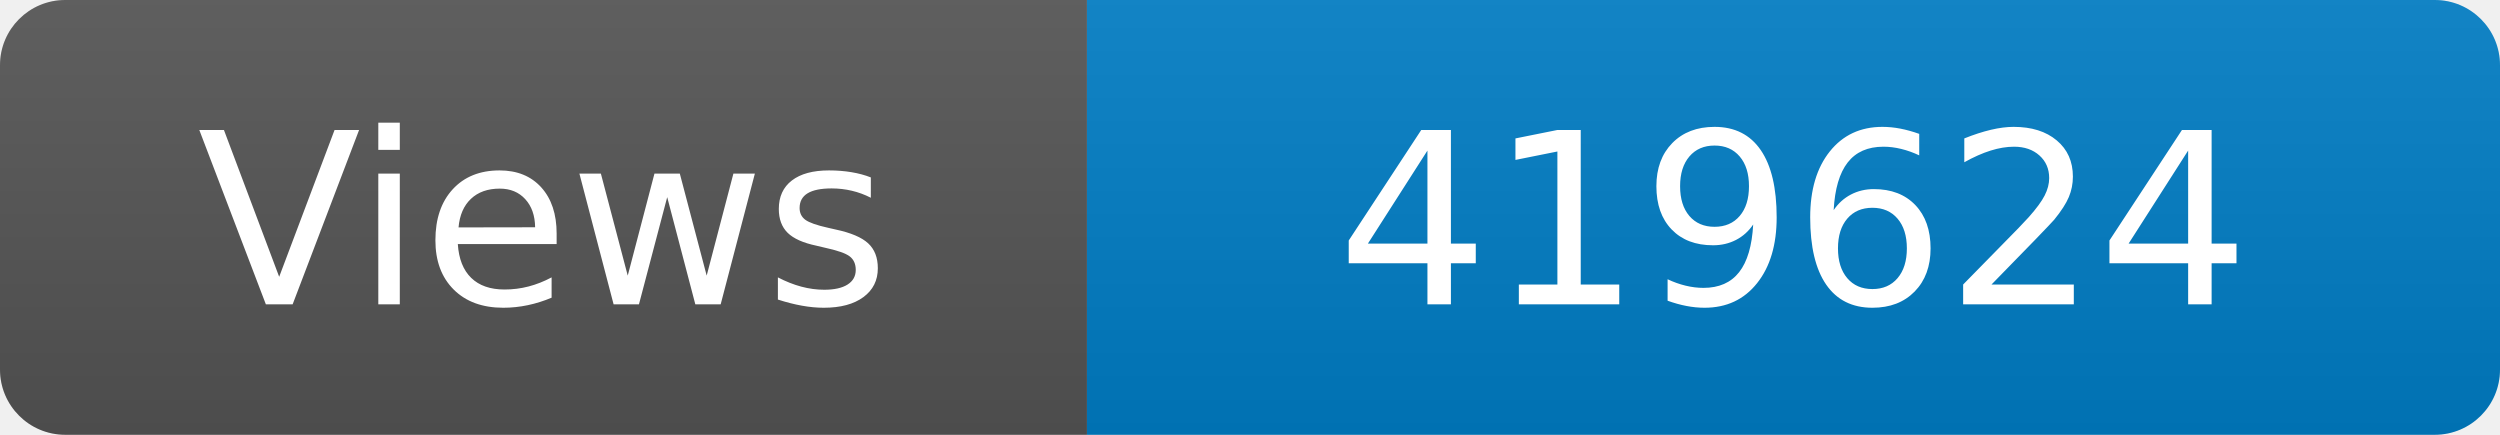
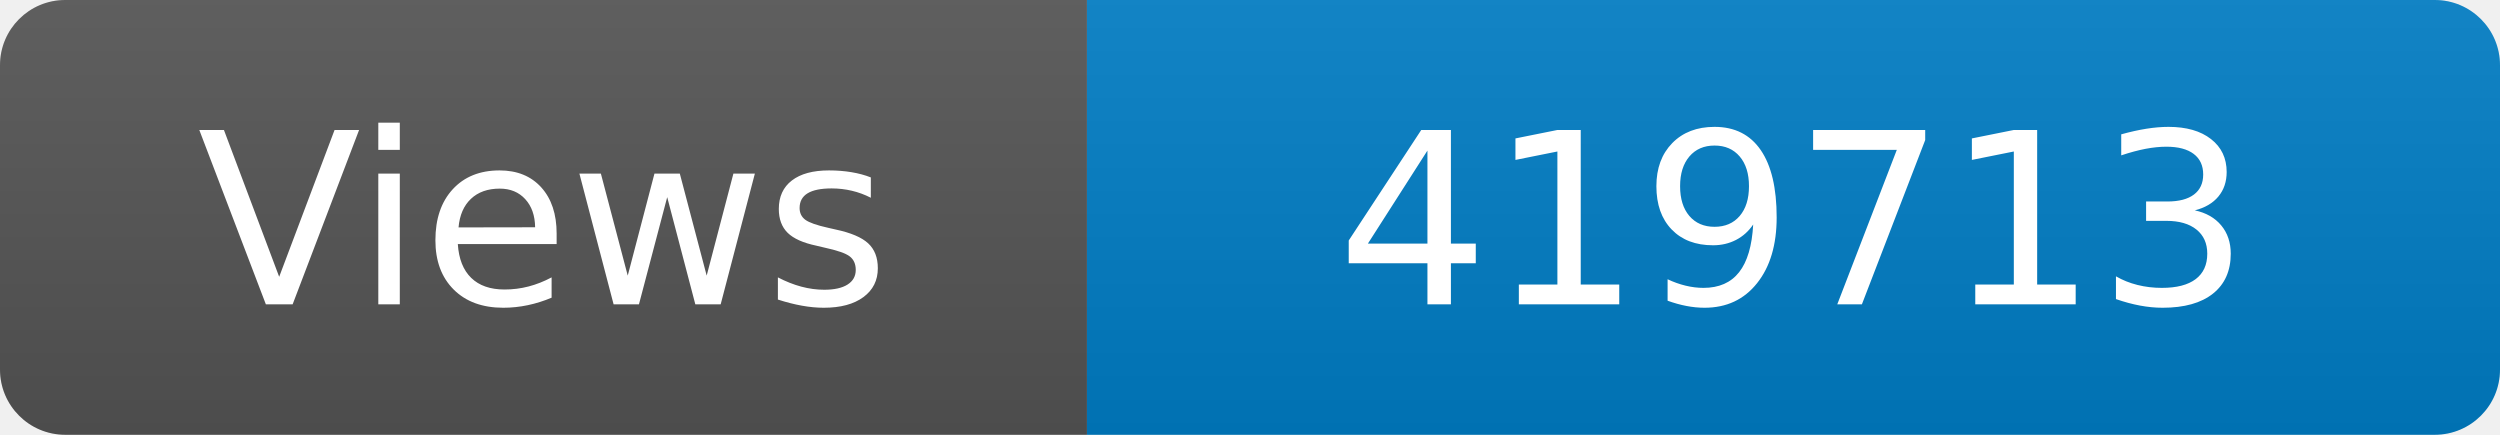
<svg xmlns="http://www.w3.org/2000/svg" width="115" height="20" role="img" aria-label="Maintained?: yes">
  <linearGradient id="s" x2="0" y2="100%">
    <stop offset="0" stop-color="#bbb" stop-opacity=".1" />
    <stop offset="1" stop-opacity=".1" />
  </linearGradient>
  <clipPath id="r">
    <rect width="115" height="20" rx="3" fill="#fff" />
  </clipPath>
  <g clip-path="url(#r)">
    <rect width="50" height="20" fill="#555" />
    <rect x="50" width="160" height="20" fill="#007ec6" />
    <rect width="115" height="20" fill="url(#s)" />
  </g>
  <g fill="#fff" text-anchor="middle" font-family="Verdana,Geneva,DejaVu Sans,sans-serif" font-size="110">
    <text x="250" y="140" transform="scale(.1)" fill="#fff">Views</text>
-     <text x="825" y="140" transform="scale(.1)" fill="#fff">419624</text>
+     <text x="825" y="140" transform="scale(.1)" fill="#fff">419713</text>
  </g>
</svg>
